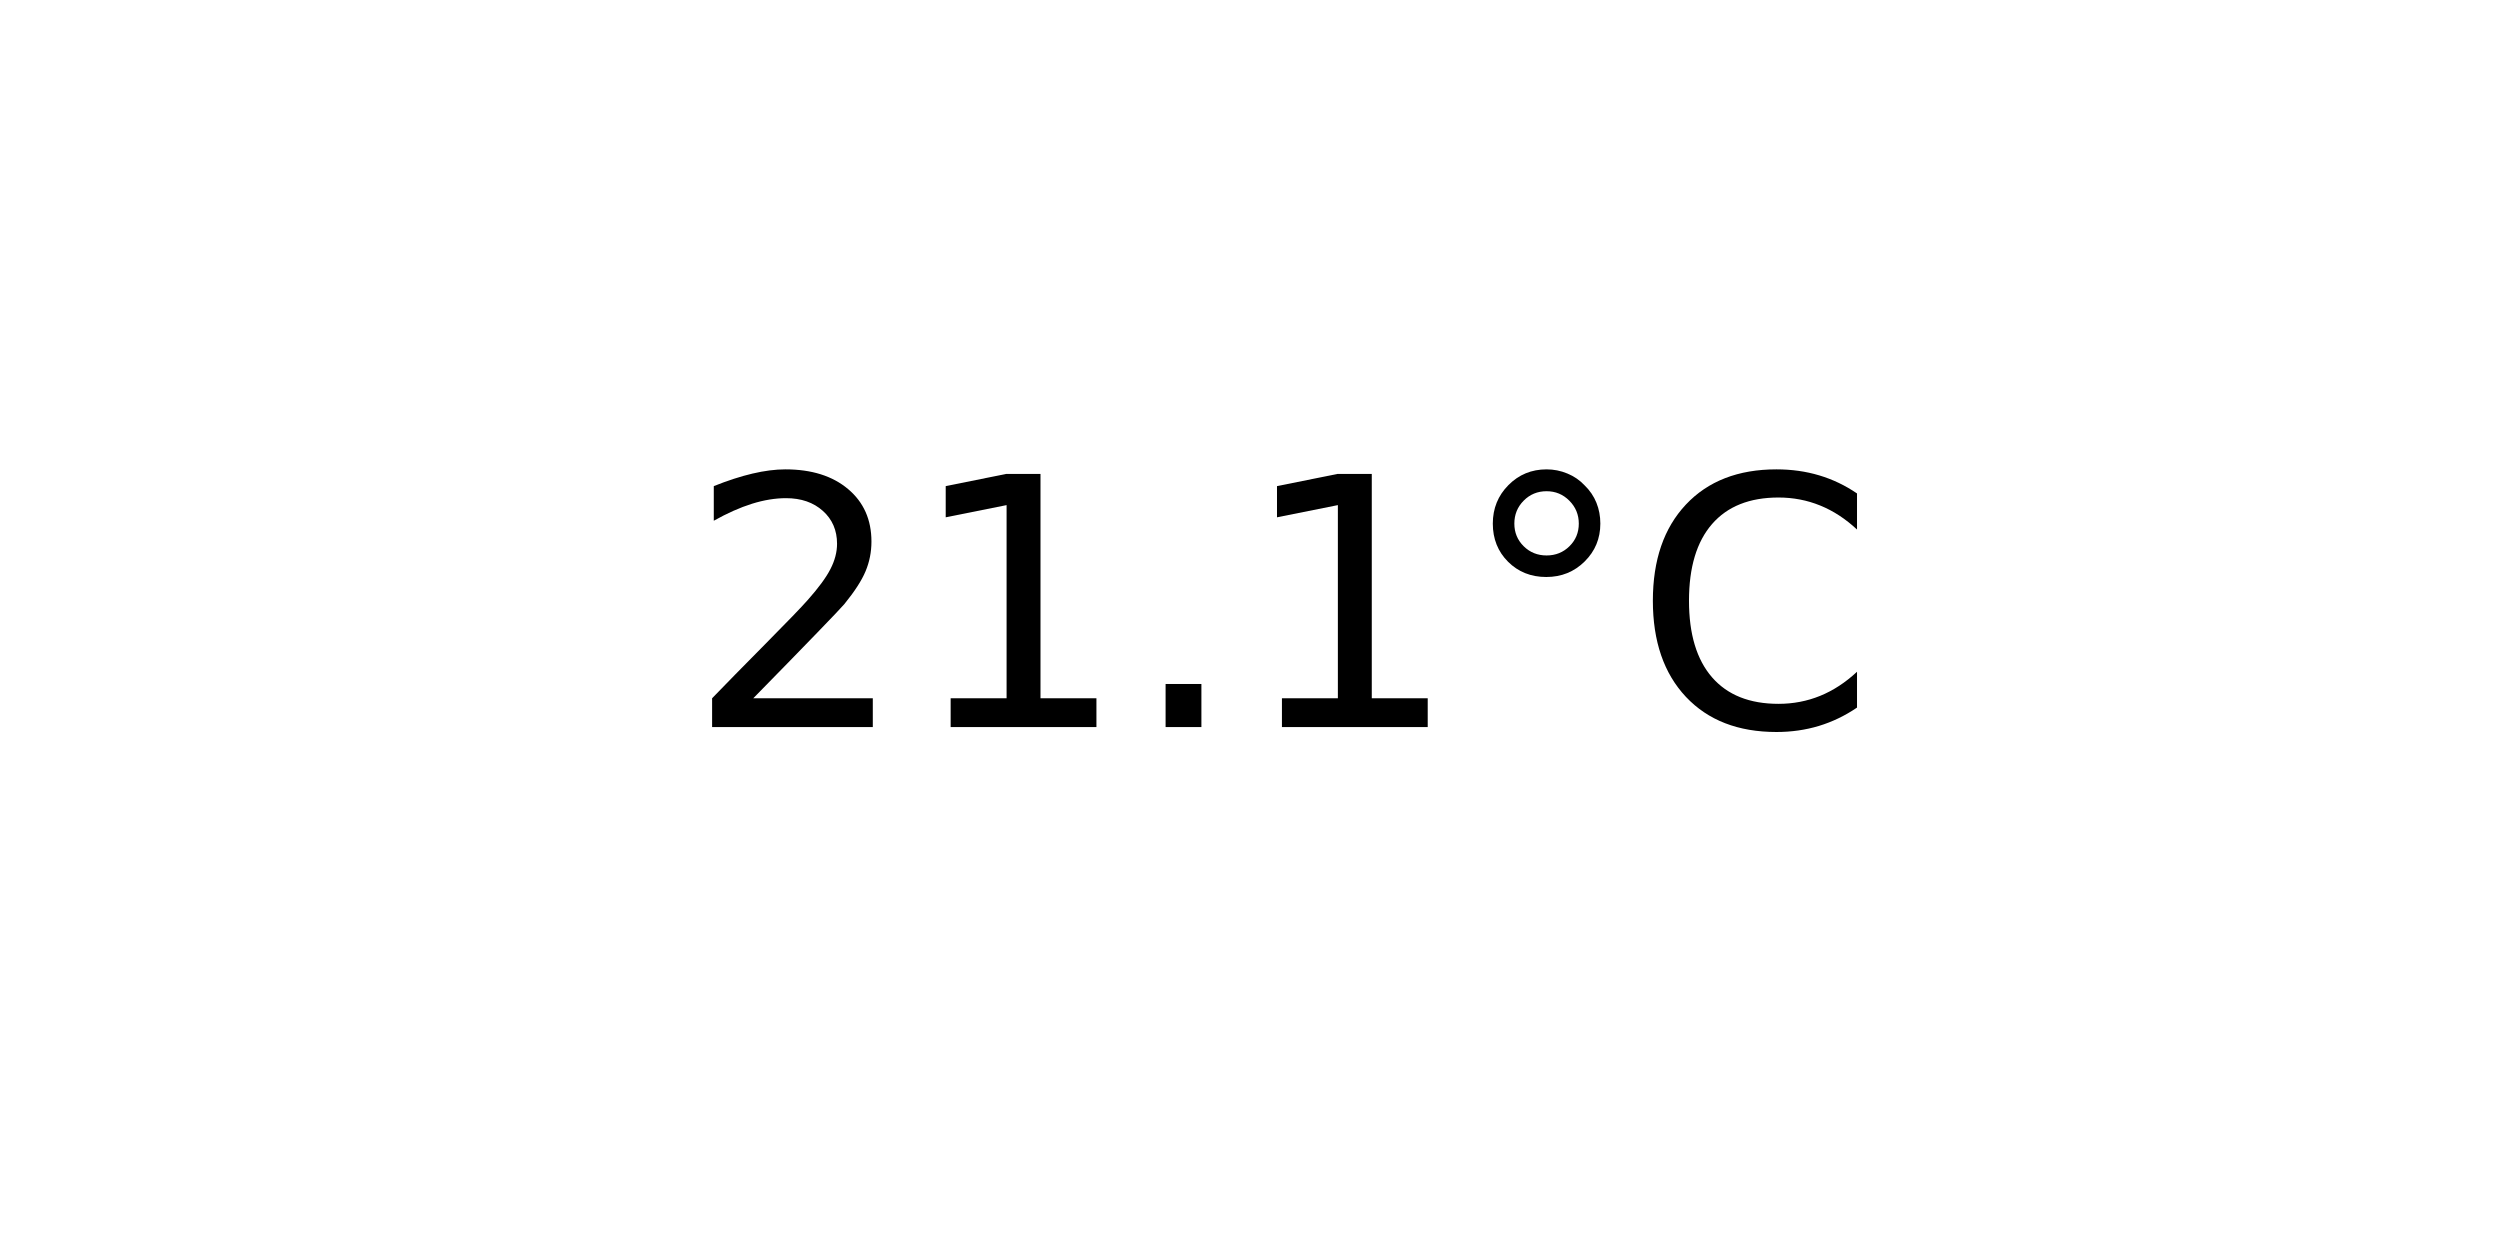
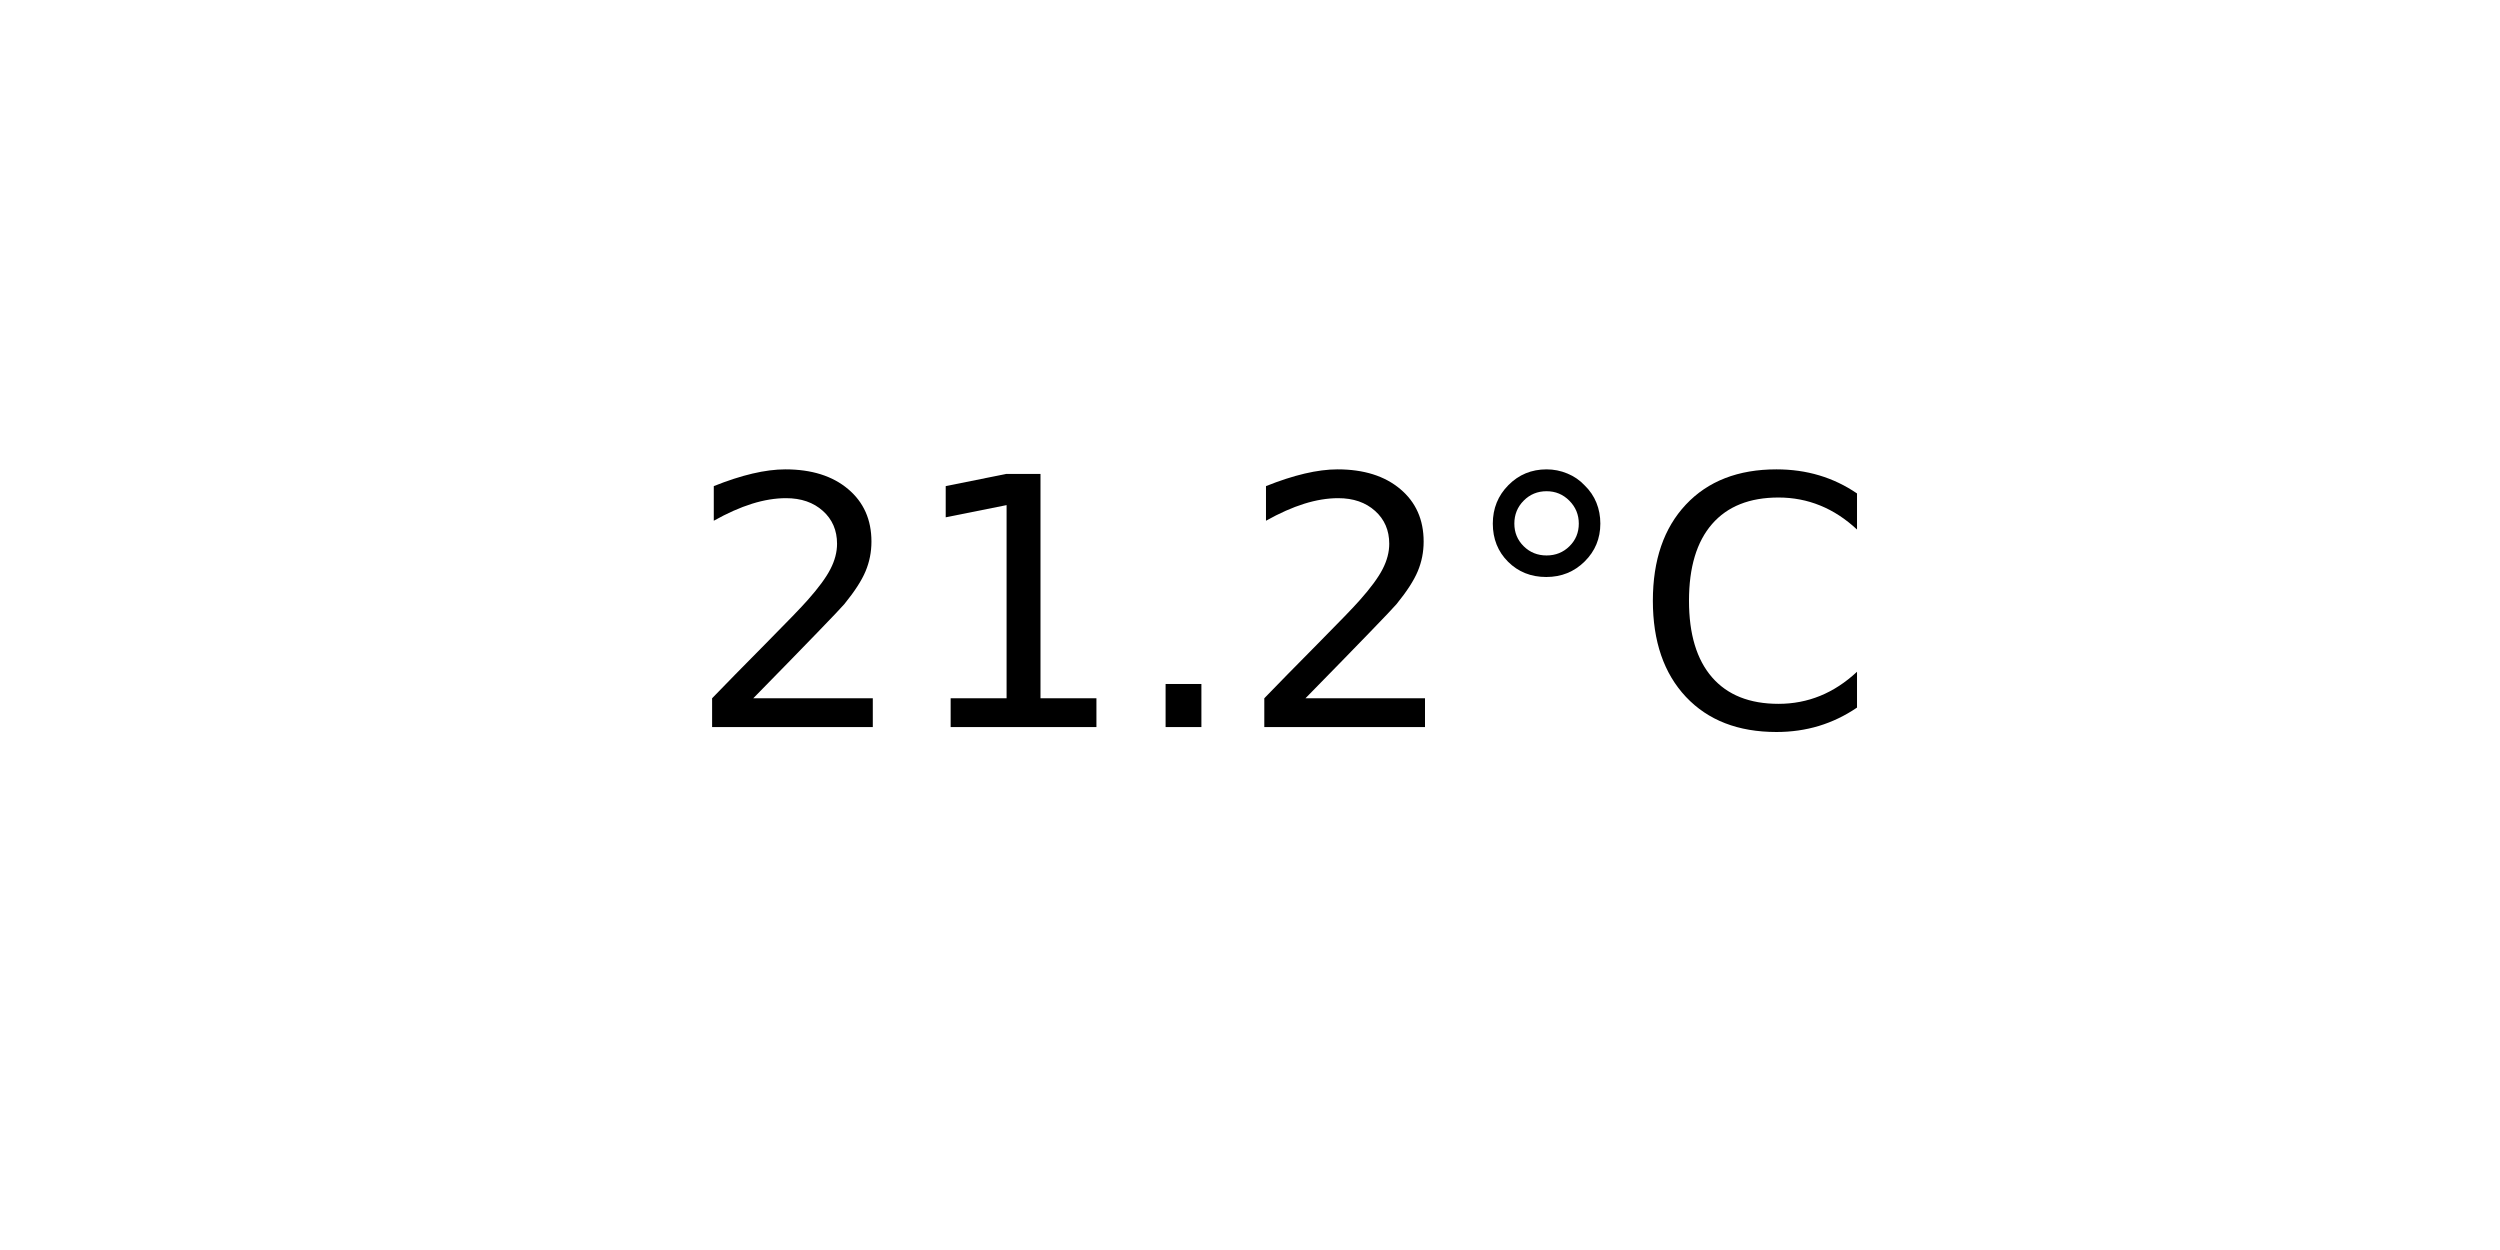
<svg xmlns="http://www.w3.org/2000/svg" xmlns:xlink="http://www.w3.org/1999/xlink" width="72pt" height="36pt" viewBox="0 0 72 36" version="1.1">
  <defs>
    <style type="text/css">*{stroke-linejoin: round; stroke-linecap: butt}</style>
  </defs>
  <g id="figure_1">
    <g id="axes_1">
      <g id="text_1">
        <g transform="translate(19.77578 20.93937) scale(0.1 -0.1)">
          <defs>
            <path id="DejaVuSans-32" d="M 1228 531  L 3431 531  L 3431 0  L 469 0  L 469 531  Q 828 903 1448 1529  Q 2069 2156 2228 2338  Q 2531 2678 2651 2914  Q 2772 3150 2772 3378  Q 2772 3750 2511 3984  Q 2250 4219 1831 4219  Q 1534 4219 1204 4116  Q 875 4013 500 3803  L 500 4441  Q 881 4594 1212 4672  Q 1544 4750 1819 4750  Q 2544 4750 2975 4387  Q 3406 4025 3406 3419  Q 3406 3131 3298 2873  Q 3191 2616 2906 2266  Q 2828 2175 2409 1742  Q 1991 1309 1228 531  z " transform="scale(0.015625)" />
            <path id="DejaVuSans-31" d="M 794 531  L 1825 531  L 1825 4091  L 703 3866  L 703 4441  L 1819 4666  L 2450 4666  L 2450 531  L 3481 531  L 3481 0  L 794 0  L 794 531  z " transform="scale(0.015625)" />
            <path id="DejaVuSans-2e" d="M 684 794  L 1344 794  L 1344 0  L 684 0  L 684 794  z " transform="scale(0.015625)" />
            <path id="DejaVuSans-b0" d="M 1600 4347  Q 1350 4347 1178 4173  Q 1006 4000 1006 3750  Q 1006 3503 1178 3333  Q 1350 3163 1600 3163  Q 1850 3163 2022 3333  Q 2194 3503 2194 3750  Q 2194 3997 2020 4172  Q 1847 4347 1600 4347  z M 1600 4750  Q 1800 4750 1984 4673  Q 2169 4597 2303 4453  Q 2447 4313 2519 4134  Q 2591 3956 2591 3750  Q 2591 3338 2302 3052  Q 2013 2766 1594 2766  Q 1172 2766 890 3047  Q 609 3328 609 3750  Q 609 4169 896 4459  Q 1184 4750 1600 4750  z " transform="scale(0.015625)" />
            <path id="DejaVuSans-43" d="M 4122 4306  L 4122 3641  Q 3803 3938 3442 4084  Q 3081 4231 2675 4231  Q 1875 4231 1450 3742  Q 1025 3253 1025 2328  Q 1025 1406 1450 917  Q 1875 428 2675 428  Q 3081 428 3442 575  Q 3803 722 4122 1019  L 4122 359  Q 3791 134 3420 21  Q 3050 -91 2638 -91  Q 1578 -91 968 557  Q 359 1206 359 2328  Q 359 3453 968 4101  Q 1578 4750 2638 4750  Q 3056 4750 3426 4639  Q 3797 4528 4122 4306  z " transform="scale(0.015625)" />
          </defs>
          <use xlink:href="#DejaVuSans-32" />
          <use xlink:href="#DejaVuSans-31" x="63.623" />
          <use xlink:href="#DejaVuSans-2e" x="127.246" />
-           <use xlink:href="#DejaVuSans-31" x="159.033" />
+           <use xlink:href="#DejaVuSans-32" x="159.033" />
          <use xlink:href="#DejaVuSans-b0" x="222.656" />
          <use xlink:href="#DejaVuSans-43" x="272.656" />
        </g>
      </g>
    </g>
  </g>
</svg>
